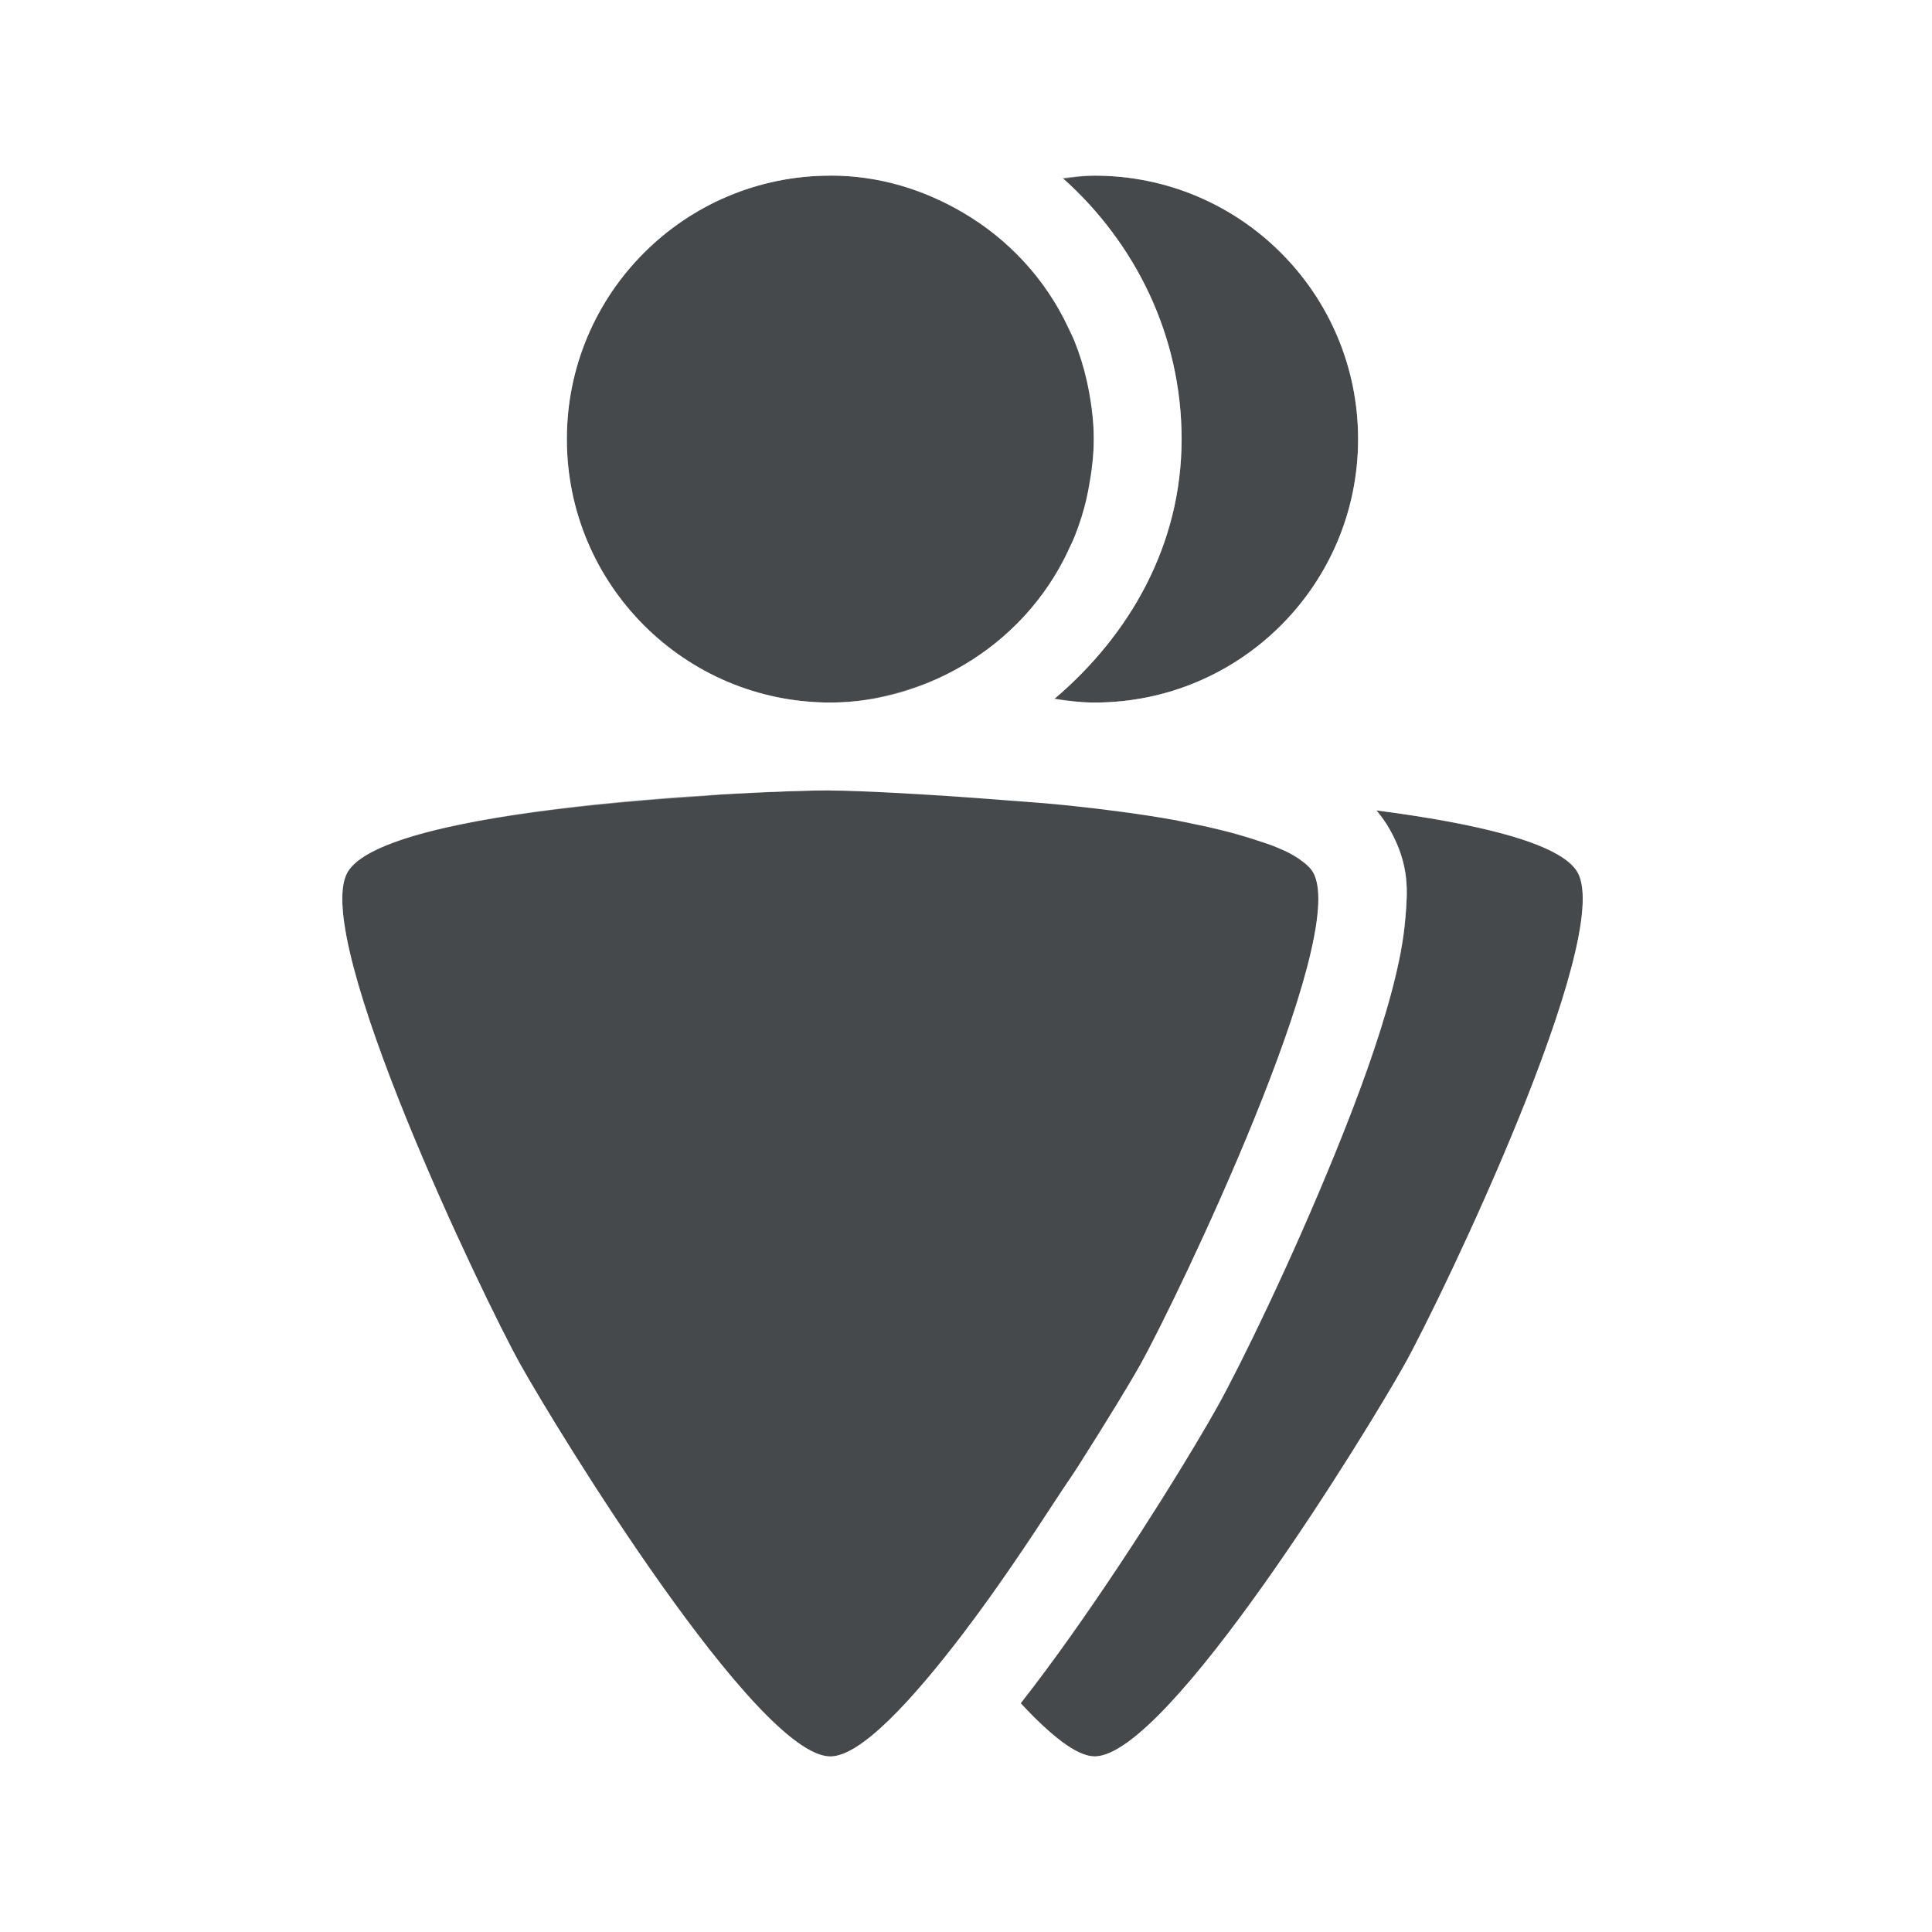
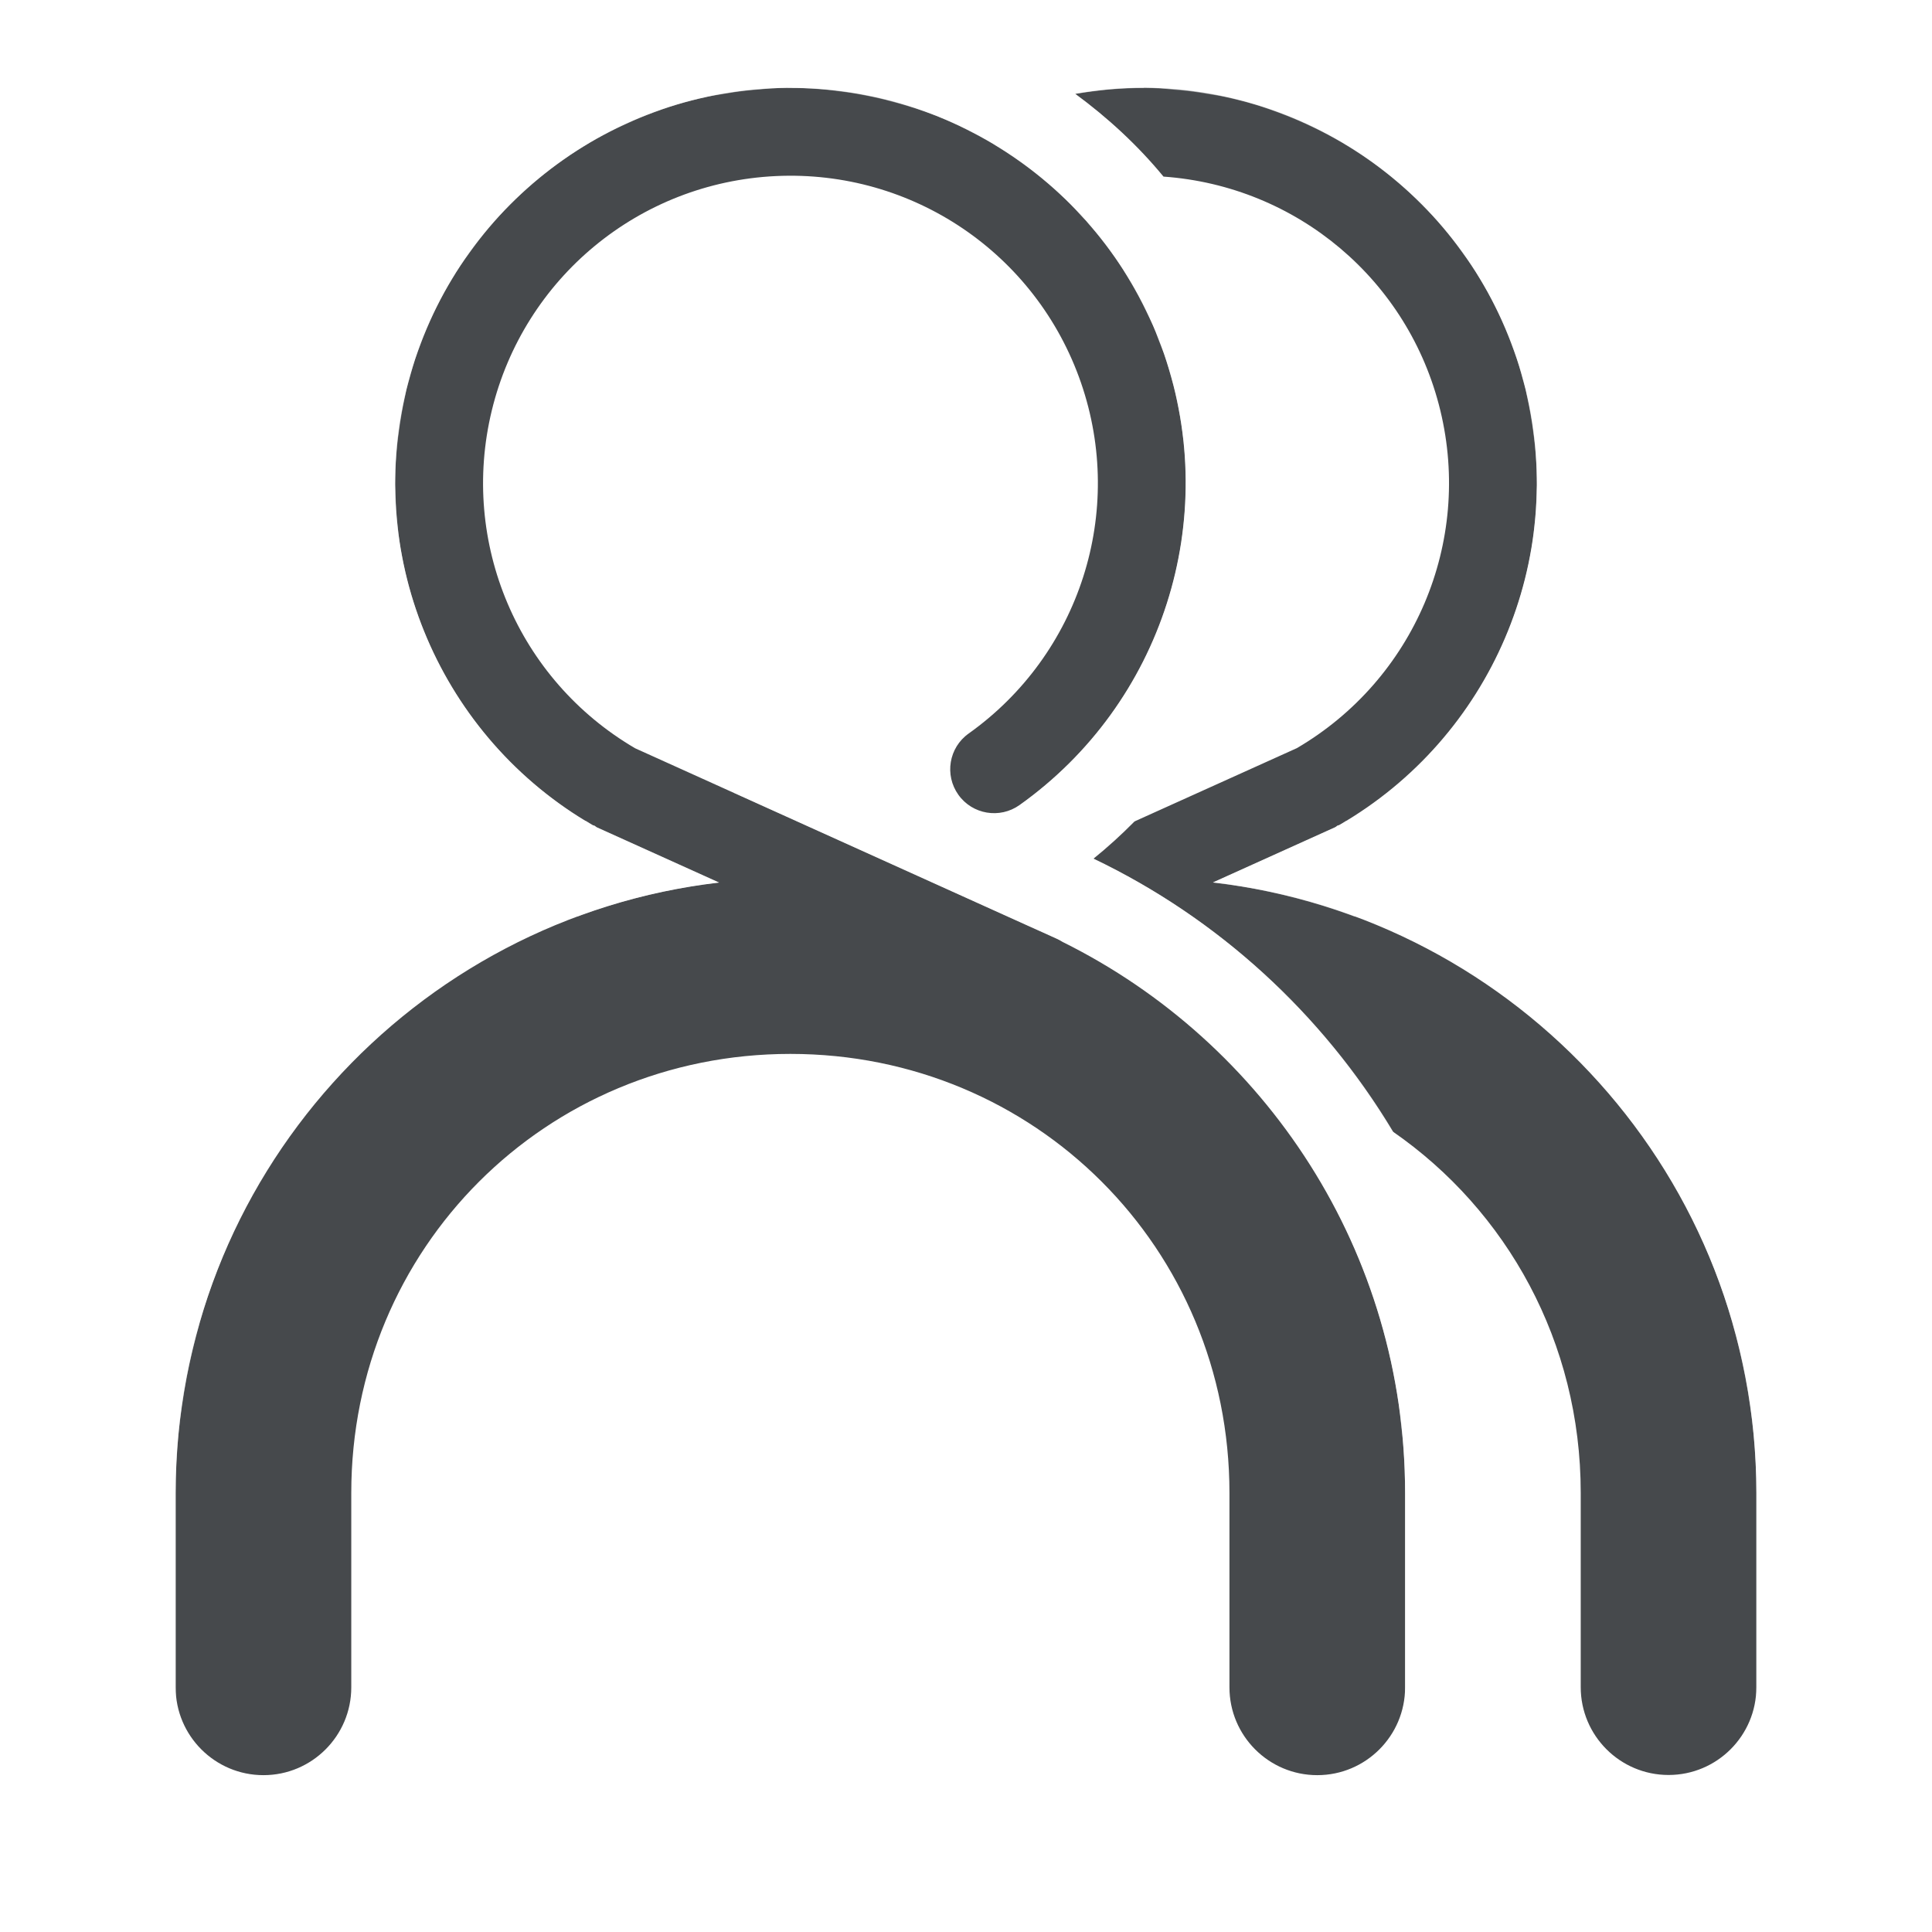
<svg xmlns="http://www.w3.org/2000/svg" id="d" width="22" height="22" version="1.1">
-   <defs id="b">
+   <defs id="e">
    <style id="current-color-scheme" type="text/css">.ColorScheme-Text {color:#090d11;}.ColorScheme-Background{color:#ffffff;}</style>
  </defs>
-   <path id="e" class="ColorScheme-Text" d="m9.455 2c-1.657-1e-7 -3 1.343-3 3 1e-7 1.657 1.343 3 3 3 0.553 0 1.065-0.161 1.51-0.422 0.521-0.306 0.941-0.758 1.199-1.309 2.56e-4 -5.361e-4 -2.55e-4 -0.001 0-0.002 0.025-0.054 0.052-0.106 0.074-0.162 0.055-0.139 0.101-0.282 0.135-0.43 2.89e-4 -0.001-2.87e-4 -0.003 0-0.004 0.01-0.044 0.019-0.088 0.027-0.133 0.032-0.175 0.055-0.355 0.055-0.539 0-0.182-0.022-0.36-0.053-0.533-3.68e-4 -0.002-0.002-0.004-2e-3 -0.006-0.008-0.045-0.017-0.089-0.027-0.133-0.034-0.149-0.079-0.294-0.135-0.434-0.022-0.056-0.049-0.108-0.074-0.162-0.258-0.551-0.677-1.004-1.199-1.31-0.445-0.261-0.957-0.422-1.51-0.422zm3.01 0c-0.124 0-0.245 0.012-0.365 0.027 0.824 0.734 1.355 1.791 1.355 2.973 0 1.206-0.591 2.231-1.449 2.959 0.15 0.024 0.302 0.041 0.459 0.041 1.657 0 3-1.343 3-3s-1.343-3-3-3zm-3.01 7c-0.836 0-5.082 0.185-5.5 0.936-0.418 0.75 1.551 4.848 1.969 5.598 0.418 0.75 2.695 4.467 3.531 4.467 0.342 0 0.925-0.628 1.523-1.414 0.001-0.002 0.003-4e-3 0.004-0.006 0.376-0.495 0.73-1.025 1.062-1.535 0.076-0.118 0.166-0.244 0.236-0.355 0.326-0.513 0.593-0.951 0.707-1.156 0.418-0.75 2.385-4.848 1.967-5.598-0.032-0.058-0.095-0.11-0.17-0.162-0.026-0.018-0.057-0.035-0.088-0.053-0.041-0.023-0.092-0.045-0.141-0.066-0.084-0.037-0.193-0.07-0.297-0.104-0.21-0.067-0.447-0.127-0.717-0.18-0.059-0.011-0.111-0.024-0.172-0.035-0.374-0.067-0.768-0.118-1.178-0.162-0.252-0.027-0.492-0.043-0.738-0.062-0.878-0.07-1.69-0.111-2-0.111zm6.219 0.229c0.053 0.065 0.106 0.134 0.154 0.221 0.228 0.408 0.198 0.711 0.176 0.99s-0.079 0.551-0.154 0.838c-0.151 0.573-0.383 1.205-0.639 1.834-0.51 1.257-1.089 2.44-1.35 2.908-0.243 0.436-0.912 1.542-1.668 2.607-0.187 0.264-0.378 0.522-0.57 0.768 0.335 0.358 0.634 0.605 0.842 0.605 0.836 0 3.113-3.717 3.531-4.467 0.418-0.75 2.387-4.848 1.969-5.598-0.191-0.343-1.19-0.564-2.291-0.707z" style="fill-opacity:.75;fill:currentColor" />
-   <path id="c" class="ColorScheme-Background" d="m9.455 1c-2.197-1e-7 -4 1.803-4 4 1e-7 1.307 0.679 2.419 1.658 3.15-0.276 0.023-0.394 0.01-0.68 0.043-0.636 0.073-1.264 0.169-1.815 0.312-0.275 0.072-0.528 0.153-0.779 0.275-0.251 0.122-0.535 0.267-0.758 0.668-0.228 0.408-0.198 0.711-0.176 0.99 0.022 0.28 0.079 0.551 0.154 0.838 0.151 0.573 0.383 1.205 0.639 1.834 0.51 1.257 1.088 2.439 1.35 2.908 0.243 0.436 0.912 1.542 1.668 2.607 0.378 0.532 0.77 1.046 1.162 1.465 0.196 0.209 0.391 0.396 0.617 0.559s0.484 0.35 0.959 0.35c0.475 0 0.733-0.187 0.959-0.35 0.2-0.144 0.373-0.313 0.547-0.494 0.173 0.18 0.345 0.35 0.545 0.494 0.226 0.163 0.484 0.35 0.959 0.35 0.475 0 0.733-0.187 0.959-0.35s0.421-0.349 0.617-0.559c0.393-0.419 0.784-0.932 1.162-1.465 0.756-1.065 1.425-2.171 1.668-2.607 0.261-0.468 0.839-1.651 1.35-2.908 0.255-0.629 0.487-1.261 0.639-1.834 0.076-0.287 0.132-0.558 0.154-0.838s0.052-0.582-0.176-0.99c-0.223-0.4-0.507-0.546-0.758-0.668s-0.504-0.203-0.779-0.275c-0.55-0.144-1.179-0.239-1.815-0.312-0.286-0.033-0.404-0.019-0.68-0.043 0.979-0.731 1.658-1.843 1.658-3.15 0-2.197-1.803-4-4-4-0.531 0-1.039 0.11-1.504 0.301-0.466-0.191-0.974-0.301-1.506-0.301zm2.023 0.572c0.032 0.019 0.067 0.033 0.098 0.053-0.031-0.02-0.066-0.034-0.098-0.053zm-2.023 0.428c1.657 0 3 1.343 3 3 0 1.306-0.839 2.404-2.004 2.816-6e-3 0.001-0.012 0.004-0.018 0.006-0.308 0.107-0.634 0.178-0.979 0.178-1.657 0-3-1.343-3-3s1.343-3 3-3zm3.01 0c1.657 0 3 1.343 3 3s-1.343 3-3 3c-0.156 0-0.306-0.022-0.455-0.045 0.856-0.728 1.445-1.752 1.445-2.955 0-1.177-0.527-2.231-1.346-2.965 0.118-0.014 0.234-0.035 0.355-0.035zm2.606 6.781c0.106 0.052 0.216 0.115 0.326 0.193-0.11-0.077-0.221-0.142-0.326-0.193zm-5.615 0.219c0.836 0 5.082 0.185 5.5 0.936 0.418 0.75-1.549 4.848-1.967 5.598-0.418 0.75-2.697 4.467-3.533 4.467-0.836 0-3.115-3.717-3.533-4.467-0.418-0.75-2.385-4.848-1.967-5.598 0.297-0.532 2.499-0.772 4.064-0.871 0.007-4.75e-4 0.014-0.001 0.021-2e-3 0.052-0.004 0.11-0.011 0.158-0.014 0.565-0.033 1.034-0.049 1.256-0.049zm6.221 0.229c1.099 0.143 2.098 0.364 2.289 0.707 0.418 0.75-1.549 4.848-1.967 5.598-0.418 0.75-2.697 4.467-3.533 4.467-0.21 0-0.51-0.233-0.85-0.596 0.195-0.248 0.389-0.51 0.578-0.777 0.756-1.065 1.425-2.171 1.668-2.607 0.261-0.468 0.839-1.651 1.35-2.908 0.255-0.629 0.487-1.261 0.639-1.834 0.076-0.287 0.132-0.558 0.154-0.838s0.052-0.582-0.176-0.99c-0.048-0.086-0.1-0.156-0.152-0.221z" style="fill-opacity:.5;fill:currentColor" />
+   <path id="b" class="ColorScheme-Text" d="m8.973 1c-0.062 3.807e-4 -0.123 0.003-0.186 0.006-1.993 0.094-3.69 1.495-4.16 3.434-0.471 1.939 0.395 3.959 2.123 4.957 0.006 0.002 0.013 4e-3 0.02 0.006 0.008 0.006 0.017 0.012 0.025 0.018l1.393 0.629c-3.479 0.404-6.188 3.365-6.188 6.951v2.213c-2.8e-6 0.552 0.448 1 1 1 0.552 3e-6 1-0.448 1-1v-2.213c0-2.787 2.213-5 5-5s5 2.213 5 5v2.213c-3e-6 0.552 0.448 1 1 1 0.552 3e-6 1-0.448 1-1v-2.213c0-2.748-1.591-5.13-3.9-6.275-0.022-0.014-0.045-0.027-0.068-0.037l-4.799-2.168c-1.335-0.781-1.998-2.341-1.633-3.846 0.367-1.512 1.681-2.596 3.234-2.67 1.554-0.074 2.966 0.881 3.475 2.352 0.508 1.47-0.012 3.094-1.279 3.996-0.225 0.16-0.277 0.472-0.117 0.697 0.16 0.225 0.472 0.277 0.697 0.117 1.626-1.156 2.296-3.251 1.645-5.137-0.631-1.827-2.362-3.041-4.281-3.029zm4.055 0c-0.266-0.002-0.528 0.024-0.785 0.068 0.372 0.273 0.713 0.587 1.006 0.943 1.518 0.108 2.792 1.177 3.152 2.662 0.365 1.505-0.298 3.064-1.633 3.846l-1.852 0.836c-0.147 0.149-0.302 0.29-0.465 0.422 1.421 0.679 2.605 1.767 3.41 3.109 1.297 0.898 2.139 2.396 2.139 4.113v2.213c0 0.552 0.448 1 1 1s1-0.448 1-1v-2.213c0-3.586-2.709-6.547-6.188-6.951l1.393-0.629c0.009-0.006 0.017-0.011 0.025-0.018 0.007-0.002 0.013-0.004 0.02-0.006 1.728-0.998 2.594-3.018 2.123-4.957s-2.167-3.339-4.16-3.434c-0.062-0.003-0.124-0.005-0.186-0.006z" style="fill-opacity:.75;fill:currentColor" />
+   <path id="c" class="ColorScheme-Background" d="m9 0c-3.032 0-5.5 2.468-5.5 5.5 0 1.726 0.801 3.268 2.049 4.277-2.692 1.287-4.549 4.036-4.549 7.223v3.5c0 0.276 0.224 0.5 0.5 0.5s0.5-0.224 0.5-0.5v-3.5c0-0.163 0.007-0.324 0.018-0.484 0.003-0.044 0.006-0.089 0.01-0.133 0.012-0.136 0.029-0.271 0.049-0.404 0.01-0.072 0.023-0.143 0.035-0.215 0.012-0.068 0.025-0.134 0.039-0.201 0.035-0.168 0.077-0.334 0.123-0.498v-2e-3c0.611-2.15 2.212-3.869 4.291-4.633 0.004 0.002 0.008 0.004 0.012 0.006 0.512-0.19 1.051-0.322 1.611-0.387l-1.393-0.629c-0.009-0.006-0.017-0.011-0.025-0.018-0.007-0.002-0.013-0.004-0.02-0.006-0.028-0.016-0.053-0.034-0.08-0.051-0.003 9.58e-4 -0.007 9.44e-4 -0.01 2e-3 -0.796-0.484-1.427-1.211-1.797-2.076-0.136-0.317-0.237-0.652-0.297-1.002-0.003-0.015-0.005-0.03-0.008-0.045-0.016-0.1-0.028-0.202-0.037-0.305-0.001-0.015-0.003-0.03-0.004-0.045-0.008-0.094-0.012-0.188-0.014-0.283-5.31e-4 -0.025-0.004-0.051-0.004-0.076-1.79e-5 -0.005 0-0.01 0-0.016 0-0.018 0.002-0.036 0.002-0.055 0.001-0.118 0.009-0.237 0.02-0.355 0.004-0.05 0.011-0.099 0.018-0.148 0.01-0.081 0.022-0.163 0.037-0.244 0.012-0.066 0.024-0.131 0.039-0.195 0.005-0.021 0.007-0.042 0.012-0.062 0.009-0.038 0.021-0.074 0.031-0.111 0.021-0.077 0.042-0.153 0.066-0.229 0.014-0.043 0.03-0.085 0.045-0.127 0.108-0.301 0.247-0.588 0.414-0.855 0.006-0.01 0.011-0.02 0.018-0.029 0.056-0.088 0.116-0.172 0.178-0.256 0.013-0.018 0.026-0.035 0.039-0.053 0.065-0.086 0.132-0.169 0.203-0.25 0.004-0.004 0.008-0.009 0.012-0.014 0.076-0.086 0.156-0.168 0.238-0.248 0.255-0.247 0.539-0.463 0.848-0.645 0.095-0.056 0.192-0.107 0.291-0.156 0.02-0.01 0.04-0.02 0.061-0.029 0.096-0.045 0.193-0.088 0.293-0.127 0.111-0.043 0.224-0.085 0.34-0.119 0.116-0.035 0.233-0.064 0.352-0.09 0.07-0.015 0.142-0.025 0.213-0.037 0.065-0.011 0.13-0.021 0.195-0.029 0.065-0.008 0.131-0.013 0.197-0.018 0.043-0.003 0.084-0.01 0.127-0.012 0.062-0.003 0.124-0.005 0.186-0.006 0.006-3.62e-5 0.012 1.31e-5 0.018 0 0.02-4.38e-5 0.039 0.002 0.059 0.002 0.12 0.001 0.239 0.009 0.357 0.02 0.051 0.005 0.102 0.011 0.152 0.018 0.067 0.008 0.133 0.018 0.199 0.029 0.011 0.002 0.022 0.004 0.033 0.006 0.094 0.017 0.186 0.036 0.277 0.059 0.004 9.333e-4 0.008 0.001 0.012 0.002 0.007 0.002 0.013 0.004 0.02 0.006 0.201 0.05 0.399 0.113 0.59 0.189 0.105 0.042 0.209 0.09 0.311 0.141 0.001 6.449e-4 0.003 0.001 0.004 0.002 0.098 0.049 0.195 0.101 0.289 0.156 0.004 0.003 0.009 0.005 0.014 0.008 0.007 0.004 0.013 0.01 0.02 0.014 0.29 0.175 0.558 0.381 0.801 0.615 0.073 0.07 0.141 0.144 0.209 0.219 0.01 0.011 0.021 0.02 0.031 0.031 0.005 0.006 0.009 0.012 0.014 0.018 0.062 0.071 0.122 0.142 0.18 0.217 0.023 0.03 0.046 0.059 0.068 0.09 0.051 0.069 0.1 0.139 0.146 0.211 0.018 0.028 0.035 0.057 0.053 0.086 0.09 0.146 0.171 0.297 0.244 0.453 0.019 0.041 0.04 0.081 0.059 0.123 0.024 0.055 0.043 0.112 0.064 0.168 0.019 0.05 0.041 0.098 0.059 0.148 0.006 0.016 0.01 0.033 0.016 0.049 0.021 0.063 0.038 0.127 0.057 0.191 0.024 0.083 0.046 0.166 0.064 0.25 0.009 0.041 0.017 0.082 0.025 0.123 0.024 0.123 0.043 0.246 0.057 0.369 9.91e-4 0.009 3e-3 0.018 0.004 0.027 2.64e-4 0.003-2.58e-4 0.005 0 0.008 0.015 0.146 0.023 0.293 0.023 0.439 1.4e-5 0.005 0 0.009 0 0.014 0 0.109-0.004 0.215-0.012 0.322-8e-3 0.114-0.021 0.227-0.037 0.338-8.69e-4 0.006-0.001 0.012-2e-3 0.018-0.002 0.011-0.004 0.022-0.006 0.033-0.017 0.107-0.038 0.212-0.062 0.316-0.027 0.117-0.06 0.231-0.096 0.344-0.146 0.46-0.364 0.887-0.641 1.27-0.142 0.196-0.299 0.38-0.471 0.551-0.251 0.249-0.53 0.471-0.834 0.656-0.74-0.225-1.525-0.348-2.34-0.348-0.216 0-0.431 0.01-0.643 0.027l3.367 1.522c1.775 0.744 3.167 2.194 3.836 4.008 0.056 0.153 0.108 0.307 0.154 0.465 0.044 0.152 0.085 0.306 0.119 0.463 1e-3 0.005 0.003 9e-3 0.004 0.014 0.004 0.019 0.008 0.039 0.012 0.059 0.028 0.133 0.052 0.267 0.072 0.402 0.014 0.09 0.023 0.182 0.033 0.273 0.008 0.076 0.018 0.151 0.023 0.229 0.014 0.178 0.021 0.358 0.021 0.539v3.5c0 0.276 0.224 0.5 0.5 0.5s0.5-0.224 0.5-0.5v-3.5c0-3.187-1.857-5.936-4.549-7.223 1.248-1.009 2.049-2.552 2.049-4.277 0-1.818-0.891-3.43-2.256-4.432 0.065-0.011 0.131-0.021 0.197-0.029 0.051-0.006 0.101-0.013 0.152-0.018 0.118-0.011 0.237-0.018 0.357-0.02 0.02-2.1e-4 0.039-2e-3 0.059-0.002 0.006 1.31e-5 0.012-3.62e-5 0.018 0 0.062 3.8e-4 0.123 0.003 0.186 0.006 0.043 0.002 0.084 0.008 0.127 0.012 0.066 0.005 0.132 0.01 0.197 0.018 0.066 0.008 0.131 0.019 0.195 0.029 0.071 0.012 0.143 0.022 0.213 0.037 0.119 0.026 0.236 0.055 0.352 0.09 0.116 0.035 0.228 0.076 0.34 0.119 0.1 0.039 0.197 0.081 0.293 0.127 0.02 0.01 0.04 0.019 0.061 0.029 0.099 0.049 0.196 0.101 0.291 0.156 0.308 0.181 0.592 0.397 0.848 0.645 0.082 0.08 0.162 0.162 0.238 0.248 4e-3 0.004 0.008 0.009 0.012 0.014 0.071 0.081 0.138 0.164 0.203 0.25 0.013 0.017 0.026 0.035 0.039 0.053 0.062 0.084 0.122 0.168 0.178 0.256 0.006 0.01 0.012 0.02 0.018 0.029 0.167 0.267 0.306 0.554 0.414 0.855 0.015 0.042 0.031 0.084 0.045 0.127 0.025 0.075 0.046 0.152 0.066 0.229 0.01 0.037 0.022 0.074 0.031 0.111 5e-3 0.021 7e-3 0.042 0.012 0.062 0.015 0.065 0.027 0.13 0.039 0.195 0.015 0.081 0.027 0.163 0.037 0.244 0.006 0.049 0.013 0.098 0.018 0.148 0.011 0.119 0.018 0.237 0.02 0.355 3e-4 0.018 2e-3 0.036 2e-3 0.055 0 0.005 1.8e-5 0.01 0 0.016-1e-4 0.026-0.003 0.051-0.004 0.076-0.002 0.095-6e-3 0.189-0.014 0.283-0.001 0.015-0.003 0.03-0.004 0.045-0.009 0.102-0.021 0.204-0.037 0.305-0.002 0.015-0.005 0.03-0.008 0.045-0.06 0.35-0.161 0.685-0.297 1.002-0.37 0.866-1 1.592-1.797 2.076-0.003-1e-3 -0.007-9.48e-4 -0.01-2e-3 -0.027 0.016-0.053 0.035-0.08 0.051-0.006 0.002-0.013 0.004-0.02 0.006-0.008 0.006-0.017 0.012-0.025 0.018l-1.393 0.629c0.56 0.065 1.099 0.197 1.611 0.387 0.004-2e-3 0.008-4e-3 0.012-0.006 2.079 0.763 3.68 2.483 4.291 4.633v2e-3c0.047 0.164 0.088 0.33 0.123 0.498 0.014 0.067 0.027 0.134 0.039 0.201 0.013 0.071 0.025 0.143 0.035 0.215 0.02 0.134 0.037 0.268 0.049 0.404 0.004 0.044 0.007 0.088 0.01 0.133 0.011 0.16 0.018 0.321 0.018 0.484v3.5c0 0.276 0.224 0.5 0.5 0.5s0.5-0.224 0.5-0.5v-3.5c0-3.187-1.856-5.936-4.549-7.223 1.248-1.009 2.049-2.551 2.049-4.277 0-3.032-2.468-5.5-5.5-5.5-0.703 0-1.374 0.137-1.992 0.381-0.622-0.245-1.3-0.381-2.008-0.381z" style="fill-opacity:.5;fill:currentColor" />
</svg>
